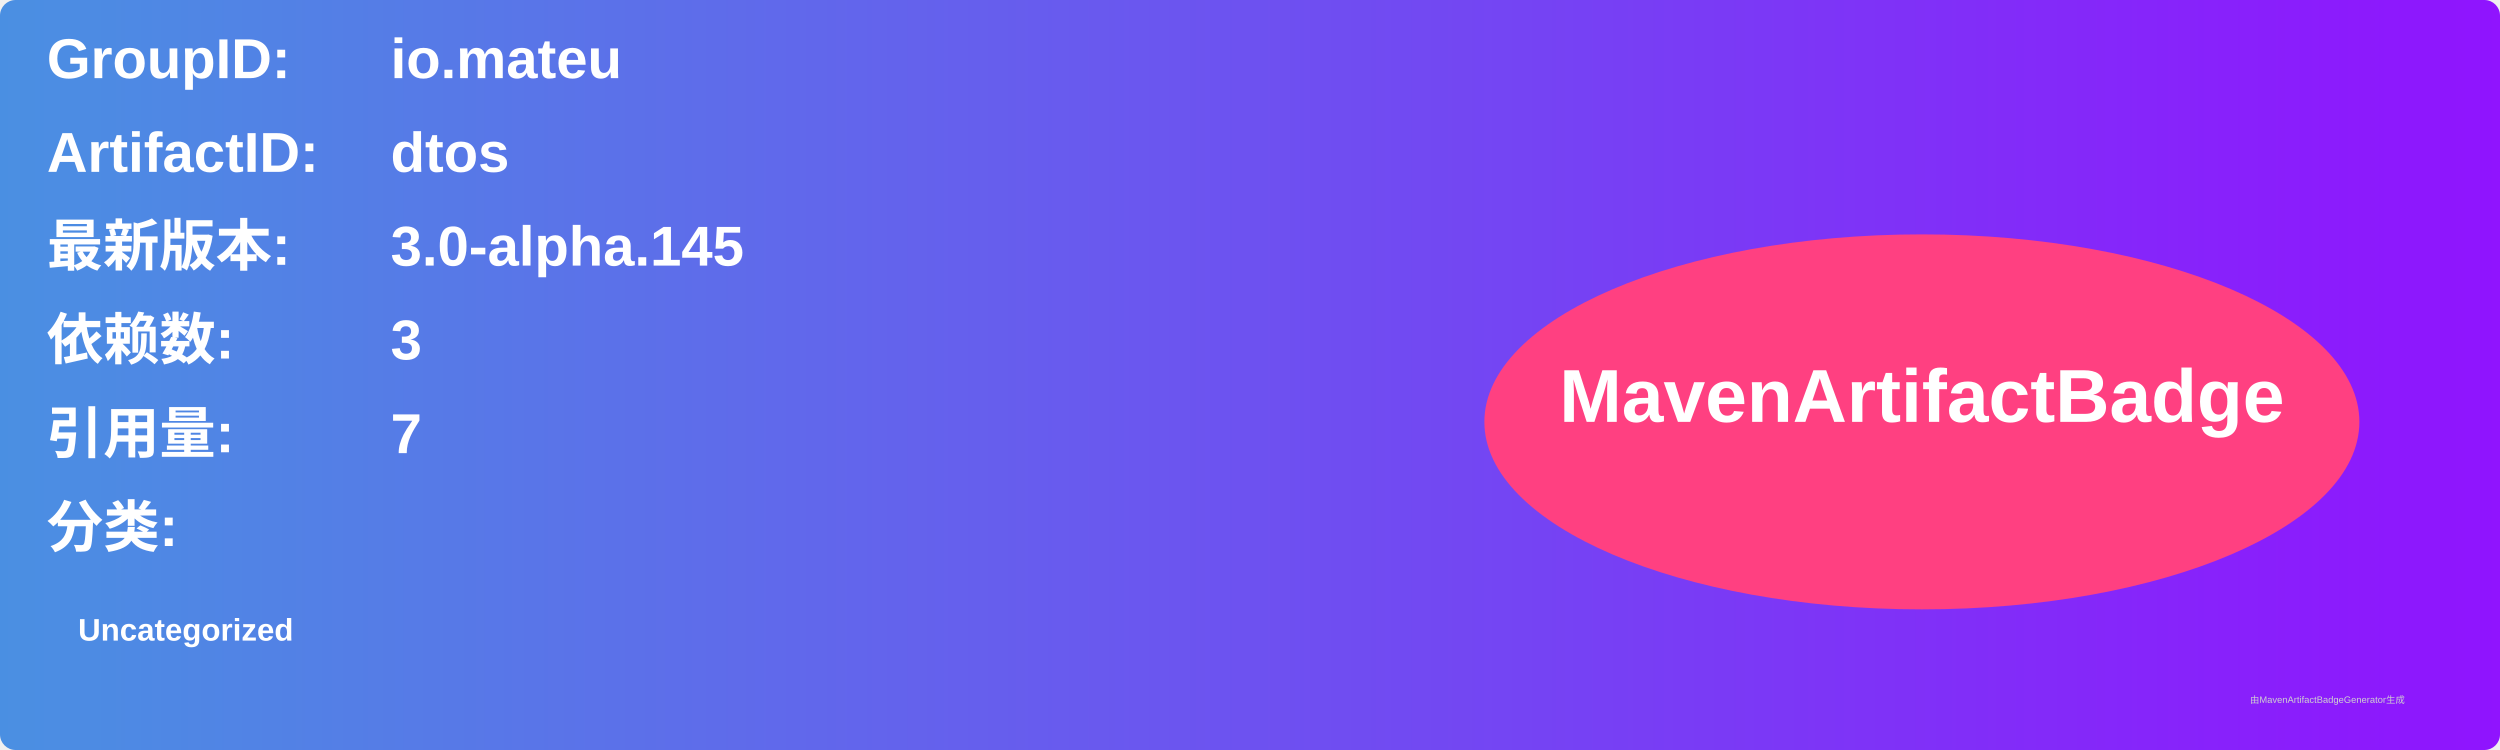
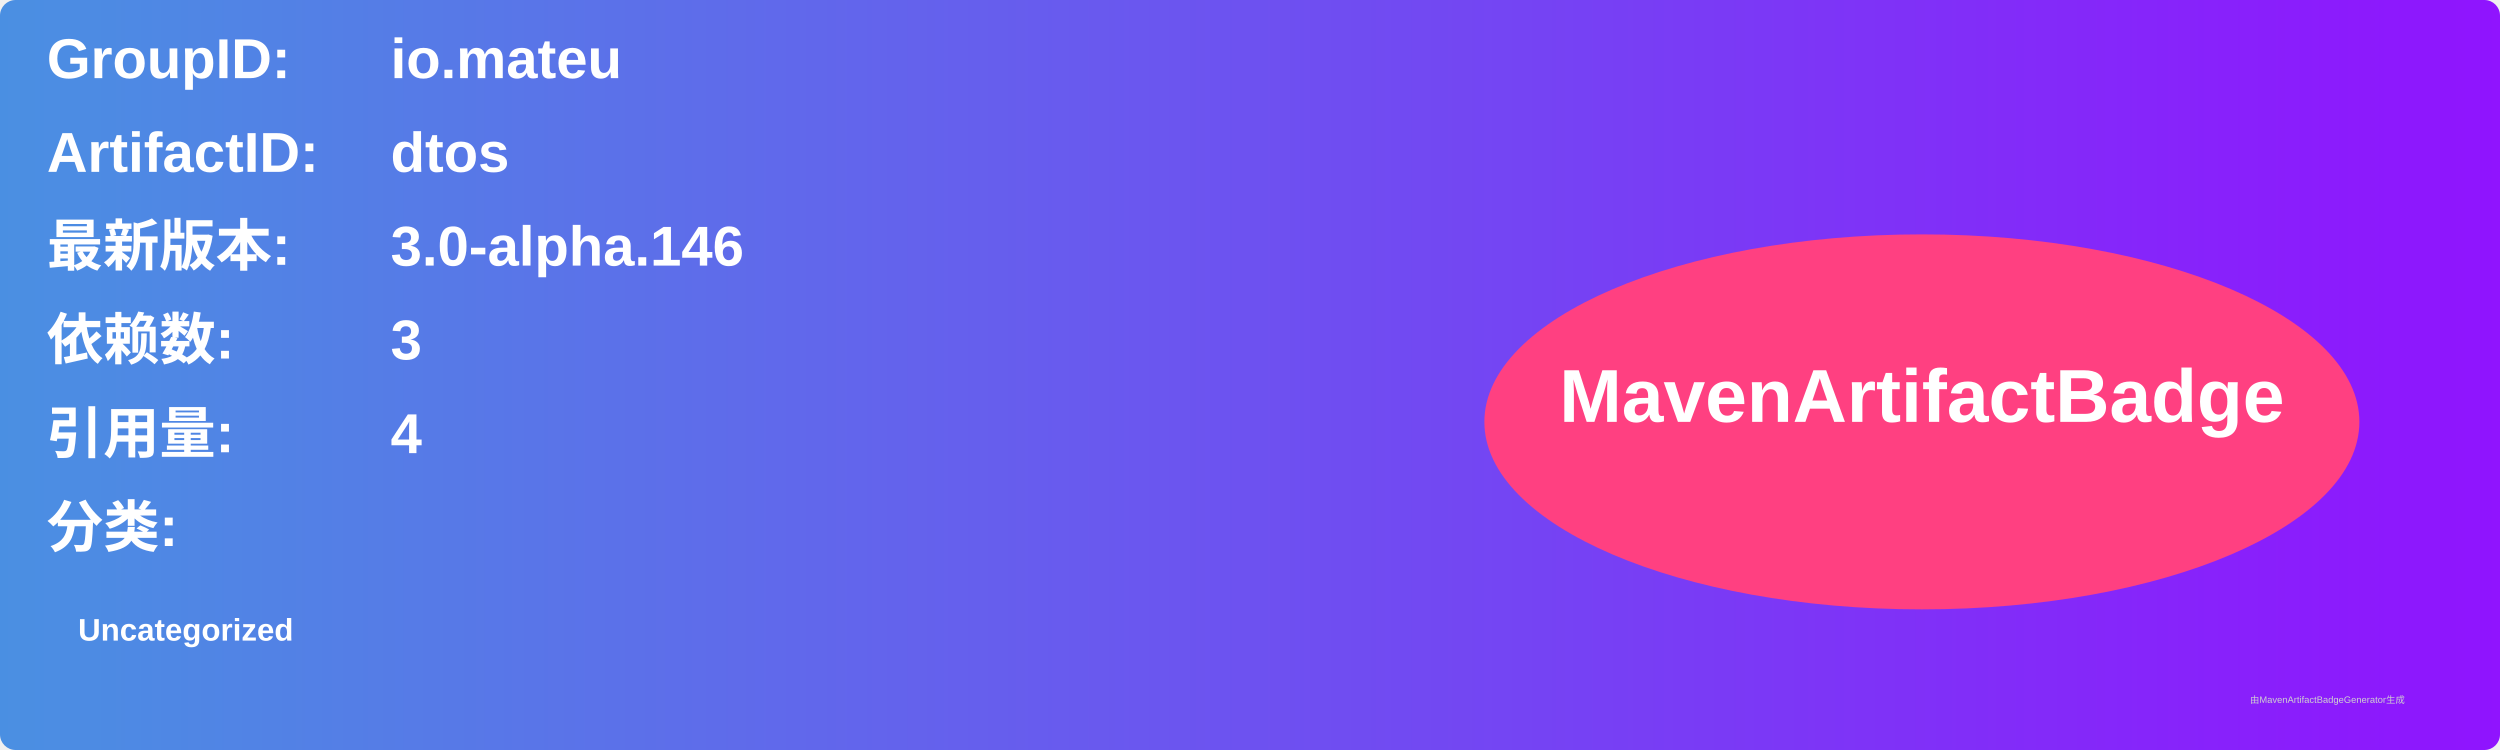
<svg xmlns="http://www.w3.org/2000/svg" width="800" height="240" viewBox="0 0 800 240">
  <linearGradient id="grad" x1="0%" y1="0%" x2="100%" y2="0%">
    <stop offset="0%" stop-color="#4a90e2" />
    <stop offset="100%" stop-color="#9013fe" />
  </linearGradient>
  <rect width="100%" height="100%" rx="5" ry="5" fill="url(#grad)" />
  <g transform="translate(15, 15)">
    <text x="0" y="10" font-family="Arial" font-size="18" fill="white" font-weight="bold" width="260">GroupID:</text>
    <text x="110" y="10" font-family="Arial" font-size="18" fill="white" font-weight="bold" width="460">io.mateu</text>
    <text x="0" y="40" font-family="Arial" font-size="18" fill="white" font-weight="bold" width="260">ArtifactID:</text>
    <text x="110" y="40" font-family="Arial" font-size="18" fill="white" font-weight="bold" width="460">dtos</text>
    <text x="0" y="70" font-family="Arial" font-size="18" fill="white" font-weight="bold">最新版本:</text>
    <text x="110" y="70" font-family="Arial" font-size="18" fill="white" font-weight="bold">
-       <tspan font-weight="bold">3.0-alpha.145</tspan>
+       <tspan font-weight="bold">3.0-alpha.146</tspan>
    </text>
    <text x="0" y="100" font-family="Arial" font-size="18" fill="white" font-weight="bold">依赖数: </text>
    <text x="110" y="100" font-family="Arial" font-size="18" fill="white">
      <tspan font-weight="bold">3</tspan>
    </text>
    <text x="0" y="130" font-family="Arial" font-size="18" fill="white" font-weight="bold">引用量: </text>
    <text x="110" y="130" font-family="Arial" font-size="18" fill="white">
-       <tspan font-weight="bold">7</tspan>
+       <tspan font-weight="bold">4</tspan>
    </text>
    <text x="0" y="160" font-family="Arial" font-size="18" fill="white" font-weight="bold">分类:</text>
    <text x="10" y="190" font-family="Arial" font-size="10" fill="white">
      <tspan font-weight="bold">Uncategorized</tspan>
    </text>
    <ellipse cx="600" cy="120" rx="140" ry="60" fill="#ff4081" />
    <text x="600" y="120" text-anchor="middle" font-family="Arial" font-size="24" fill="white" font-weight="bold">MavenArtifactBadge</text>
  </g>
  <text x="720" y="225" font-family="Arial" font-size="3" fill="#d0d0d0">由MavenArtifactBadgeGenerator生成</text>
</svg>
